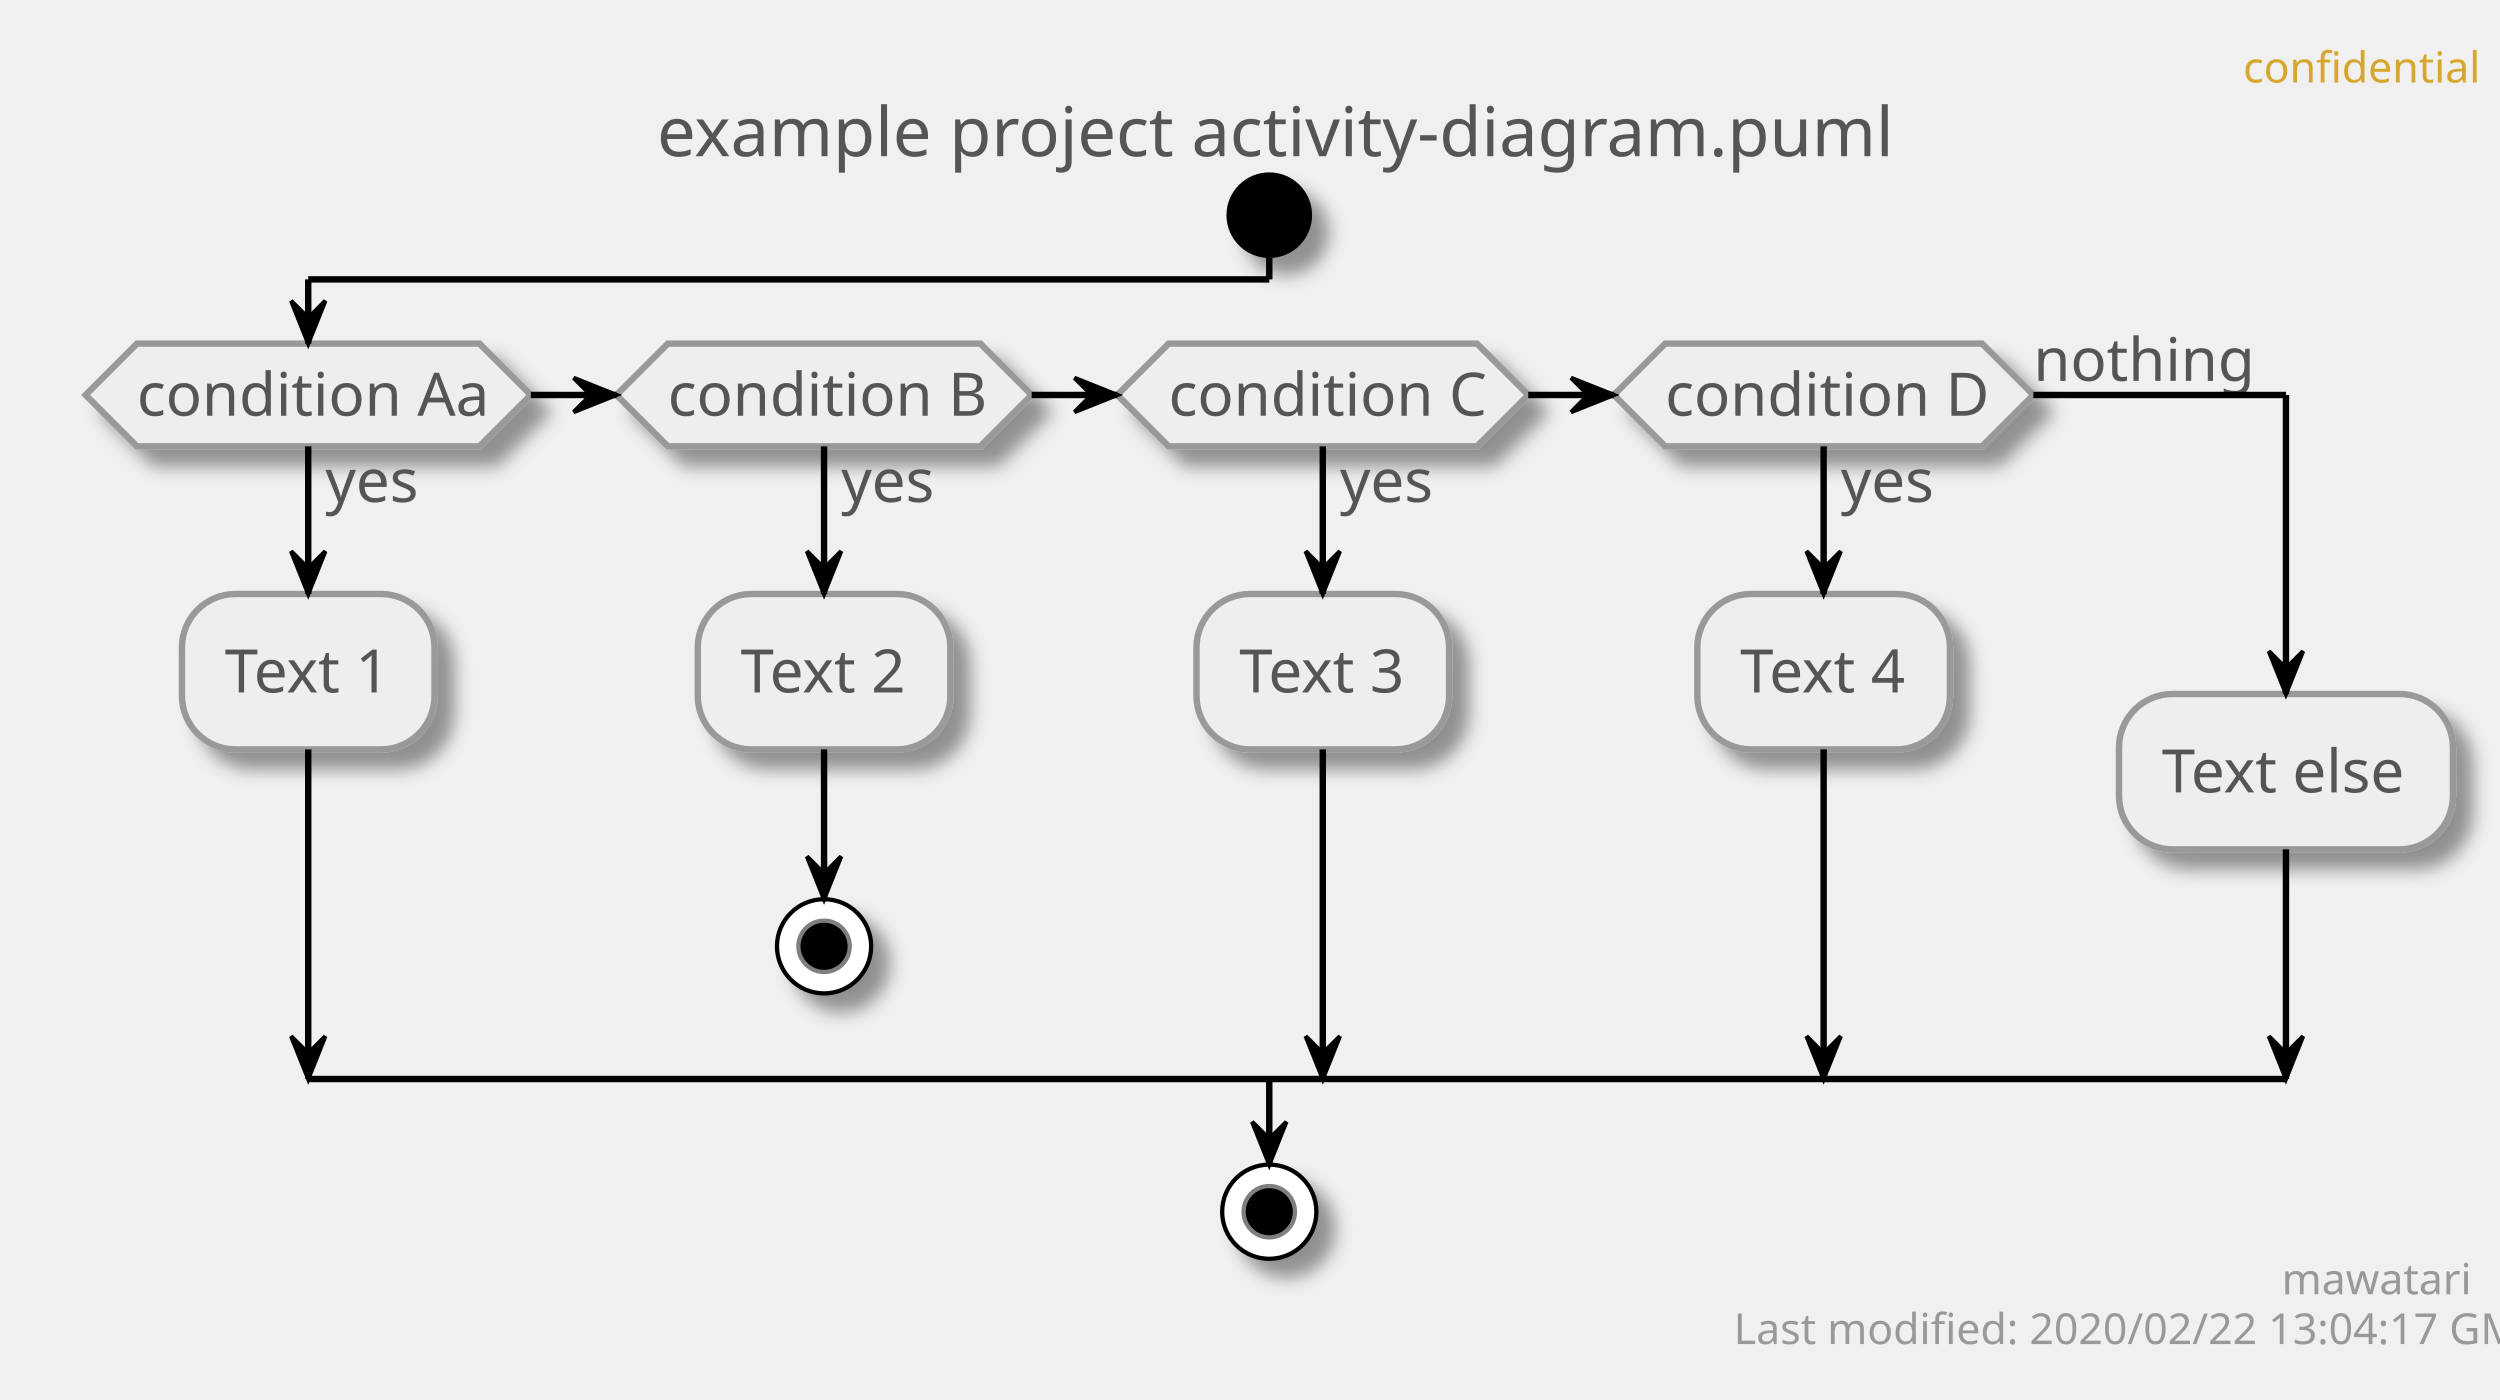
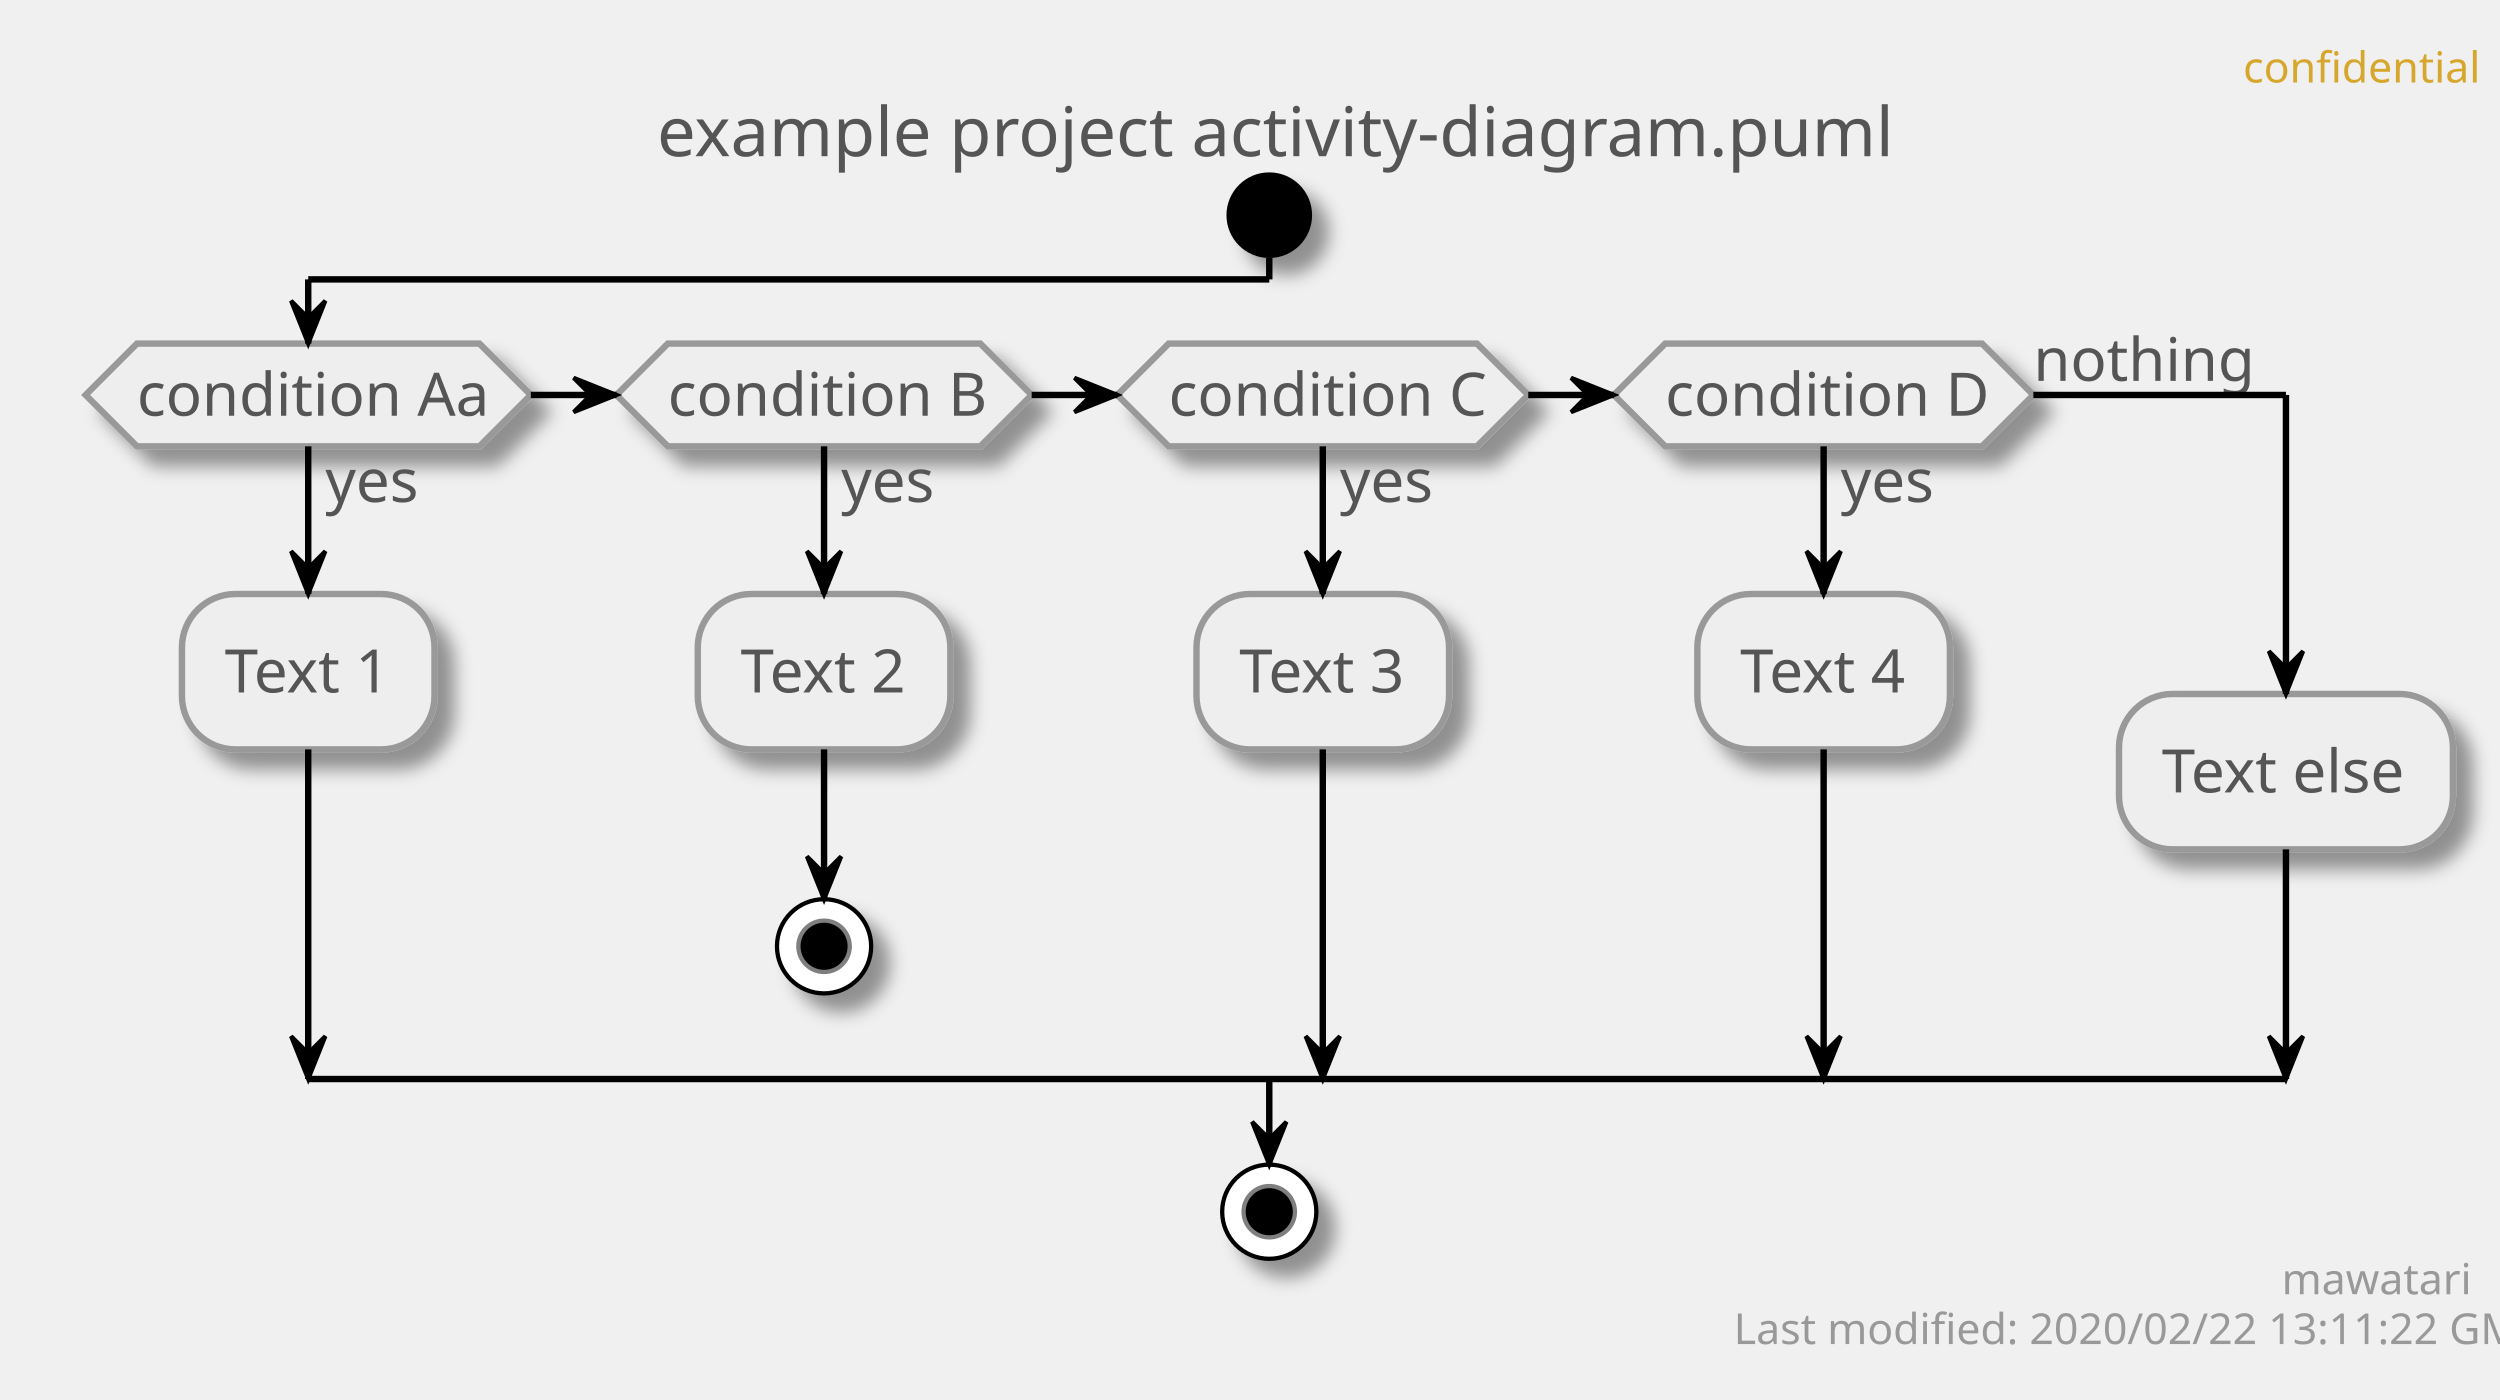
<svg xmlns="http://www.w3.org/2000/svg" contentScriptType="application/ecmascript" contentStyleType="text/css" height="327px" preserveAspectRatio="none" style="width:584px;height:327px;" version="1.1" viewBox="0 0 584 327" width="584px" zoomAndPan="magnify">
  <defs>
-     <filter height="300%" id="f1ts8g9j1f1c7k" width="300%" x="-1" y="-1">
+     <filter height="300%" id="fluz7g0ao6zo2" width="300%" x="-1" y="-1">
      <feGaussianBlur result="blurOut" stdDeviation="2.0" />
      <feColorMatrix in="blurOut" result="blurOut2" type="matrix" values="0 0 0 0 0 0 0 0 0 0 0 0 0 0 0 0 0 0 .4 0" />
      <feOffset dx="4.0" dy="4.0" in="blurOut2" result="blurOut3" />
      <feBlend in="SourceGraphic" in2="blurOut3" mode="normal" />
    </filter>
  </defs>
  <g>
    <text fill="#D7A72D" font-family="sans-serif" font-size="10" lengthAdjust="spacingAndGlyphs" textLength="48" x="524" y="19.282">confidential</text>
    <text fill="#555555" font-family="sans-serif" font-size="16" lengthAdjust="spacingAndGlyphs" textLength="275" x="153.5" y="36.492">example project activity-diagram.puml</text>
-     <ellipse cx="296.5" cy="50.266" fill="#000000" filter="url(#f1ts8g9j1f1c7k)" rx="10" ry="10" style="stroke: none; stroke-width: 1.0;" />
-     <polygon fill="#EEEEEE" filter="url(#f1ts8g9j1f1c7k)" points="32,80.266,112,80.266,124,92.266,112,104.266,32,104.266,20,92.266,32,80.266" style="stroke: #999999; stroke-width: 1.5;" />
+     <ellipse cx="296.5" cy="50.266" fill="#000000" filter="url(#fluz7g0ao6zo2)" rx="10" ry="10" style="stroke: none; stroke-width: 1.0;" />
+     <polygon fill="#EEEEEE" filter="url(#fluz7g0ao6zo2)" points="32,80.266,112,80.266,124,92.266,112,104.266,32,104.266,20,92.266,32,80.266" style="stroke: #999999; stroke-width: 1.5;" />
    <text fill="#555555" font-family="sans-serif" font-size="14" lengthAdjust="spacingAndGlyphs" textLength="22" x="76" y="117.261">yes</text>
    <text fill="#555555" font-family="sans-serif" font-size="14" lengthAdjust="spacingAndGlyphs" textLength="80" x="32" y="97.112">condition Aa</text>
-     <rect fill="#EEEEEE" filter="url(#f1ts8g9j1f1c7k)" height="36.297" rx="12.5" ry="12.5" style="stroke: #999999; stroke-width: 1.5;" width="59" x="42.5" y="138.761" />
+     <rect fill="#EEEEEE" filter="url(#fluz7g0ao6zo2)" height="36.297" rx="12.5" ry="12.5" style="stroke: #999999; stroke-width: 1.5;" width="59" x="42.5" y="138.761" />
    <text fill="#555555" font-family="sans-serif" font-size="14" lengthAdjust="spacingAndGlyphs" textLength="39" x="52.5" y="161.756">Text 1</text>
-     <polygon fill="#EEEEEE" filter="url(#f1ts8g9j1f1c7k)" points="156,80.266,229,80.266,241,92.266,229,104.266,156,104.266,144,92.266,156,80.266" style="stroke: #999999; stroke-width: 1.5;" />
+     <polygon fill="#EEEEEE" filter="url(#fluz7g0ao6zo2)" points="156,80.266,229,80.266,241,92.266,229,104.266,156,104.266,144,92.266,156,80.266" style="stroke: #999999; stroke-width: 1.5;" />
    <text fill="#555555" font-family="sans-serif" font-size="14" lengthAdjust="spacingAndGlyphs" textLength="22" x="196.5" y="117.261">yes</text>
    <text fill="#555555" font-family="sans-serif" font-size="14" lengthAdjust="spacingAndGlyphs" textLength="73" x="156" y="97.112">condition B</text>
-     <rect fill="#EEEEEE" filter="url(#f1ts8g9j1f1c7k)" height="36.297" rx="12.5" ry="12.5" style="stroke: #999999; stroke-width: 1.5;" width="59" x="163" y="138.761" />
+     <rect fill="#EEEEEE" filter="url(#fluz7g0ao6zo2)" height="36.297" rx="12.5" ry="12.5" style="stroke: #999999; stroke-width: 1.5;" width="59" x="163" y="138.761" />
    <text fill="#555555" font-family="sans-serif" font-size="14" lengthAdjust="spacingAndGlyphs" textLength="39" x="173" y="161.756">Text 2</text>
-     <ellipse cx="192.5" cy="221.058" fill="#FFFFFF" filter="url(#f1ts8g9j1f1c7k)" rx="11" ry="11" style="stroke: #000000; stroke-width: 1.0;" />
+     <ellipse cx="192.5" cy="221.058" fill="#FFFFFF" filter="url(#fluz7g0ao6zo2)" rx="11" ry="11" style="stroke: #000000; stroke-width: 1.0;" />
    <ellipse cx="192.5" cy="221.058" fill="#000000" rx="6" ry="6" style="stroke: #7F7F7F; stroke-width: 1.0;" />
-     <polygon fill="#EEEEEE" filter="url(#f1ts8g9j1f1c7k)" points="273,80.266,345,80.266,357,92.266,345,104.266,273,104.266,261,92.266,273,80.266" style="stroke: #999999; stroke-width: 1.5;" />
+     <polygon fill="#EEEEEE" filter="url(#fluz7g0ao6zo2)" points="273,80.266,345,80.266,357,92.266,345,104.266,273,104.266,261,92.266,273,80.266" style="stroke: #999999; stroke-width: 1.5;" />
    <text fill="#555555" font-family="sans-serif" font-size="14" lengthAdjust="spacingAndGlyphs" textLength="22" x="313" y="117.261">yes</text>
    <text fill="#555555" font-family="sans-serif" font-size="14" lengthAdjust="spacingAndGlyphs" textLength="72" x="273" y="97.112">condition C</text>
-     <rect fill="#EEEEEE" filter="url(#f1ts8g9j1f1c7k)" height="36.297" rx="12.5" ry="12.5" style="stroke: #999999; stroke-width: 1.5;" width="59" x="279.5" y="138.761" />
+     <rect fill="#EEEEEE" filter="url(#fluz7g0ao6zo2)" height="36.297" rx="12.5" ry="12.5" style="stroke: #999999; stroke-width: 1.5;" width="59" x="279.5" y="138.761" />
    <text fill="#555555" font-family="sans-serif" font-size="14" lengthAdjust="spacingAndGlyphs" textLength="39" x="289.5" y="161.756">Text 3</text>
-     <polygon fill="#EEEEEE" filter="url(#f1ts8g9j1f1c7k)" points="389,80.266,463,80.266,475,92.266,463,104.266,389,104.266,377,92.266,389,80.266" style="stroke: #999999; stroke-width: 1.5;" />
+     <polygon fill="#EEEEEE" filter="url(#fluz7g0ao6zo2)" points="389,80.266,463,80.266,475,92.266,463,104.266,389,104.266,377,92.266,389,80.266" style="stroke: #999999; stroke-width: 1.5;" />
    <text fill="#555555" font-family="sans-serif" font-size="14" lengthAdjust="spacingAndGlyphs" textLength="22" x="430" y="117.261">yes</text>
    <text fill="#555555" font-family="sans-serif" font-size="14" lengthAdjust="spacingAndGlyphs" textLength="74" x="389" y="97.112">condition D</text>
    <text fill="#555555" font-family="sans-serif" font-size="14" lengthAdjust="spacingAndGlyphs" textLength="48" x="475" y="88.964">nothing</text>
-     <rect fill="#EEEEEE" filter="url(#f1ts8g9j1f1c7k)" height="36.297" rx="12.5" ry="12.5" style="stroke: #999999; stroke-width: 1.5;" width="59" x="396.5" y="138.761" />
+     <rect fill="#EEEEEE" filter="url(#fluz7g0ao6zo2)" height="36.297" rx="12.5" ry="12.5" style="stroke: #999999; stroke-width: 1.5;" width="59" x="396.5" y="138.761" />
    <text fill="#555555" font-family="sans-serif" font-size="14" lengthAdjust="spacingAndGlyphs" textLength="39" x="406.5" y="161.756">Text 4</text>
-     <rect fill="#EEEEEE" filter="url(#f1ts8g9j1f1c7k)" height="36.297" rx="12.5" ry="12.5" style="stroke: #999999; stroke-width: 1.5;" width="78" x="495" y="162.112" />
+     <rect fill="#EEEEEE" filter="url(#fluz7g0ao6zo2)" height="36.297" rx="12.5" ry="12.5" style="stroke: #999999; stroke-width: 1.5;" width="78" x="495" y="162.112" />
    <text fill="#555555" font-family="sans-serif" font-size="14" lengthAdjust="spacingAndGlyphs" textLength="58" x="505" y="185.107">Text else</text>
-     <ellipse cx="296.5" cy="283.058" fill="#FFFFFF" filter="url(#f1ts8g9j1f1c7k)" rx="11" ry="11" style="stroke: #000000; stroke-width: 1.0;" />
+     <ellipse cx="296.5" cy="283.058" fill="#FFFFFF" filter="url(#fluz7g0ao6zo2)" rx="11" ry="11" style="stroke: #000000; stroke-width: 1.0;" />
    <ellipse cx="296.5" cy="283.058" fill="#000000" rx="6" ry="6" style="stroke: #7F7F7F; stroke-width: 1.0;" />
    <line style="stroke: #000000; stroke-width: 1.5;" x1="192.5" x2="192.5" y1="175.058" y2="210.058" />
    <polygon fill="#000000" points="188.5,200.058,192.5,210.058,196.5,200.058,192.5,204.058" style="stroke: #000000; stroke-width: 1.0;" />
    <line style="stroke: #000000; stroke-width: 1.5;" x1="72" x2="72" y1="104.266" y2="138.761" />
    <polygon fill="#000000" points="68,128.761,72,138.761,76,128.761,72,132.761" style="stroke: #000000; stroke-width: 1.0;" />
    <line style="stroke: #000000; stroke-width: 1.5;" x1="72" x2="72" y1="175.058" y2="252.058" />
    <polygon fill="#000000" points="68,242.058,72,252.058,76,242.058,72,246.058" style="stroke: #000000; stroke-width: 1.0;" />
    <line style="stroke: #000000; stroke-width: 1.5;" x1="192.5" x2="192.5" y1="104.266" y2="138.761" />
    <polygon fill="#000000" points="188.5,128.761,192.5,138.761,196.5,128.761,192.5,132.761" style="stroke: #000000; stroke-width: 1.0;" />
    <line style="stroke: #000000; stroke-width: 1.5;" x1="309" x2="309" y1="104.266" y2="138.761" />
    <polygon fill="#000000" points="305,128.761,309,138.761,313,128.761,309,132.761" style="stroke: #000000; stroke-width: 1.0;" />
    <line style="stroke: #000000; stroke-width: 1.5;" x1="309" x2="309" y1="175.058" y2="252.058" />
    <polygon fill="#000000" points="305,242.058,309,252.058,313,242.058,309,246.058" style="stroke: #000000; stroke-width: 1.0;" />
    <line style="stroke: #000000; stroke-width: 1.5;" x1="426" x2="426" y1="104.266" y2="138.761" />
    <polygon fill="#000000" points="422,128.761,426,138.761,430,128.761,426,132.761" style="stroke: #000000; stroke-width: 1.0;" />
    <line style="stroke: #000000; stroke-width: 1.5;" x1="426" x2="426" y1="175.058" y2="252.058" />
    <polygon fill="#000000" points="422,242.058,426,252.058,430,242.058,426,246.058" style="stroke: #000000; stroke-width: 1.0;" />
    <line style="stroke: #000000; stroke-width: 1.5;" x1="124" x2="144" y1="92.266" y2="92.266" />
    <polygon fill="#000000" points="134,88.266,144,92.266,134,96.266,138,92.266" style="stroke: #000000; stroke-width: 1.0;" />
    <line style="stroke: #000000; stroke-width: 1.5;" x1="241" x2="261" y1="92.266" y2="92.266" />
    <polygon fill="#000000" points="251,88.266,261,92.266,251,96.266,255,92.266" style="stroke: #000000; stroke-width: 1.0;" />
    <line style="stroke: #000000; stroke-width: 1.5;" x1="357" x2="377" y1="92.266" y2="92.266" />
    <polygon fill="#000000" points="367,88.266,377,92.266,367,96.266,371,92.266" style="stroke: #000000; stroke-width: 1.0;" />
    <line style="stroke: #000000; stroke-width: 1.5;" x1="296.5" x2="296.5" y1="60.266" y2="65.266" />
    <line style="stroke: #000000; stroke-width: 1.5;" x1="296.5" x2="72" y1="65.266" y2="65.266" />
    <line style="stroke: #000000; stroke-width: 1.5;" x1="72" x2="72" y1="65.266" y2="80.266" />
    <polygon fill="#000000" points="68,70.266,72,80.266,76,70.266,72,74.266" style="stroke: #000000; stroke-width: 1.0;" />
    <line style="stroke: #000000; stroke-width: 1.5;" x1="475" x2="534" y1="92.266" y2="92.266" />
    <line style="stroke: #000000; stroke-width: 1.5;" x1="534" x2="534" y1="92.266" y2="162.112" />
    <polygon fill="#000000" points="530,152.112,534,162.112,538,152.112,534,156.112" style="stroke: #000000; stroke-width: 1.0;" />
    <line style="stroke: #000000; stroke-width: 1.5;" x1="534" x2="534" y1="198.409" y2="252.058" />
    <polygon fill="#000000" points="530,242.058,534,252.058,538,242.058,534,246.058" style="stroke: #000000; stroke-width: 1.0;" />
    <line style="stroke: #000000; stroke-width: 1.5;" x1="72" x2="534" y1="252.058" y2="252.058" />
    <line style="stroke: #000000; stroke-width: 1.5;" x1="296.5" x2="296.5" y1="252.058" y2="272.058" />
    <polygon fill="#000000" points="292.5,262.058,296.5,272.058,300.5,262.058,296.5,266.058" style="stroke: #000000; stroke-width: 1.0;" />
    <text fill="#999999" font-family="sans-serif" font-size="10" lengthAdjust="spacingAndGlyphs" textLength="39" x="533" y="302.34">mawatari</text>
-     <text fill="#999999" font-family="sans-serif" font-size="10" lengthAdjust="spacingAndGlyphs" textLength="167" x="405" y="313.981">Last modified: 2020/02/22 13:04:17 GMT</text>
+     <text fill="#999999" font-family="sans-serif" font-size="10" lengthAdjust="spacingAndGlyphs" textLength="167" x="405" y="313.981">Last modified: 2020/02/22 13:11:22 GMT</text>
  </g>
</svg>
